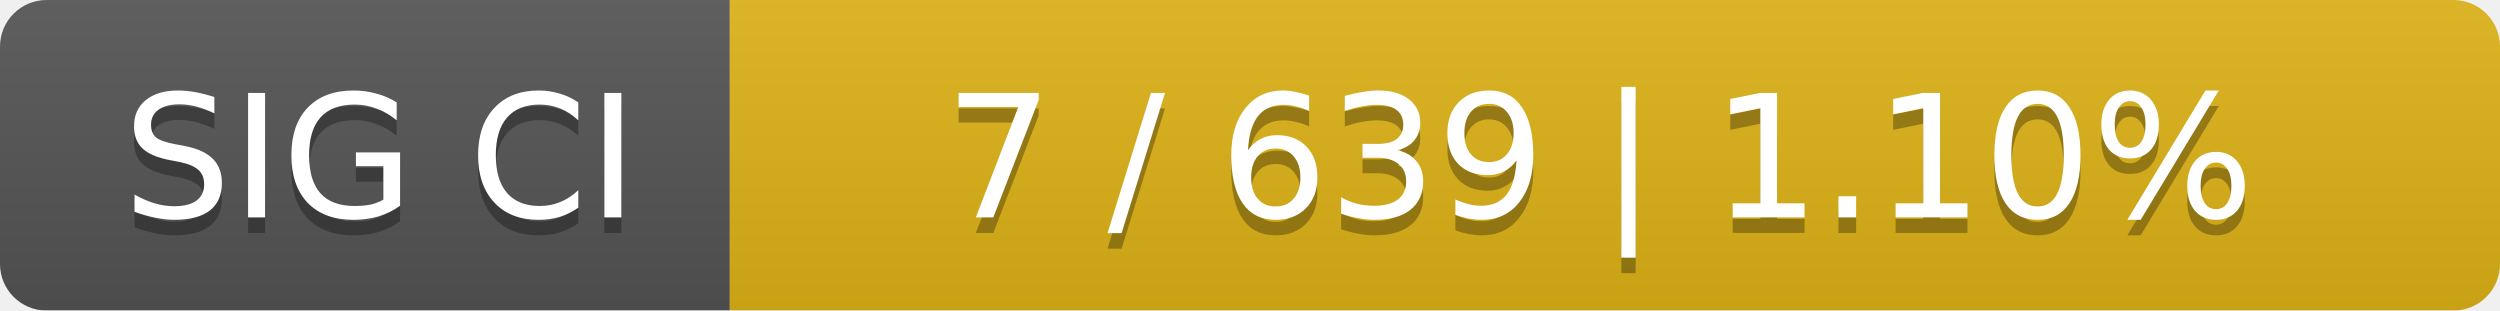
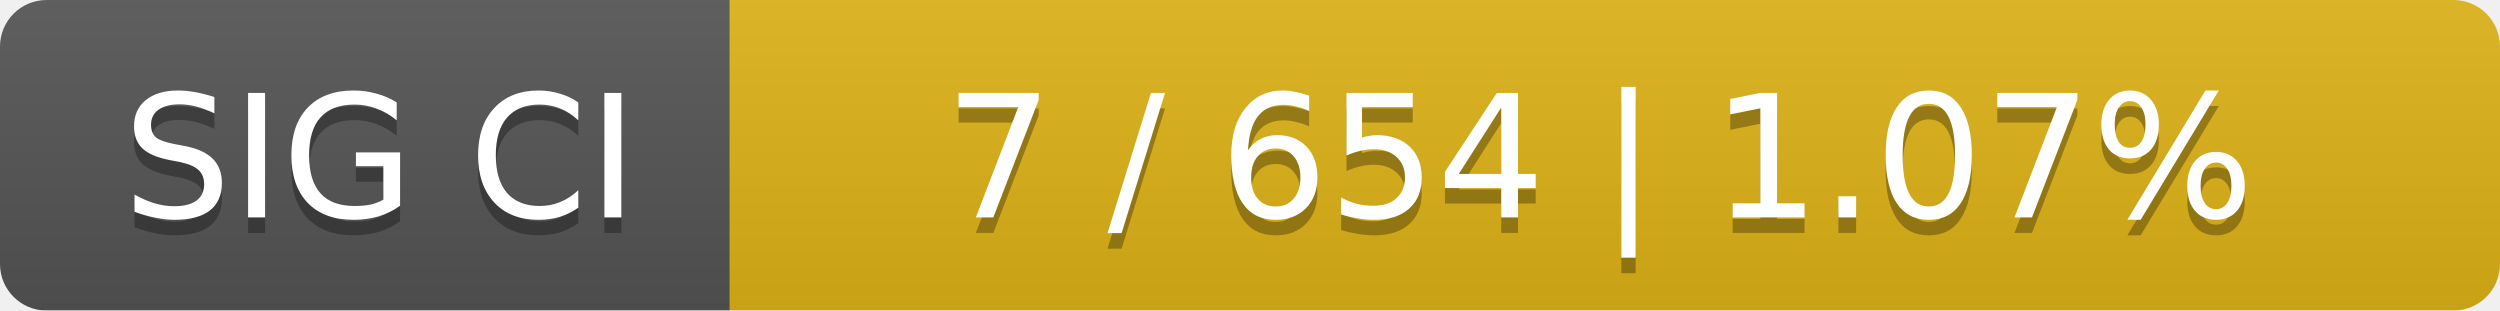
<svg xmlns="http://www.w3.org/2000/svg" width="161" height="20">
  <linearGradient id="smooth" x2="0" y2="100%">
    <stop offset="0" stop-color="#bbb" stop-opacity=".1" />
    <stop offset="1" stop-opacity=".1" />
  </linearGradient>
  <mask id="round">
    <rect width="161" height="20" rx="3" fill="#fff" />
  </mask>
  <g mask="url(#round)">
    <rect width="47" height="20" fill="#555" />
    <rect x="47" width="114" height="20" fill="#dfb317" />
    <rect width="161" height="20" fill="url(#smooth)" />
  </g>
  <g fill="#fff" text-anchor="middle" font-family="DejaVu Sans,Verdana,Geneva,sans-serif" font-size="11">
    <text x="24.5" y="15" fill="#010101" fill-opacity=".3">SIG CI</text>
    <text x="24.5" y="14">SIG CI</text>
-     <text x="103" y="15" fill="#010101" fill-opacity=".3">7 / 639    |    1.10%</text>
-     <text x="103" y="14">7 / 639    |    1.10%</text>
+     <text x="103" y="15" fill="#010101" fill-opacity=".3">7 / 654    |    1.07%</text>
+     <text x="103" y="14">7 / 654    |    1.07%</text>
  </g>
</svg>
